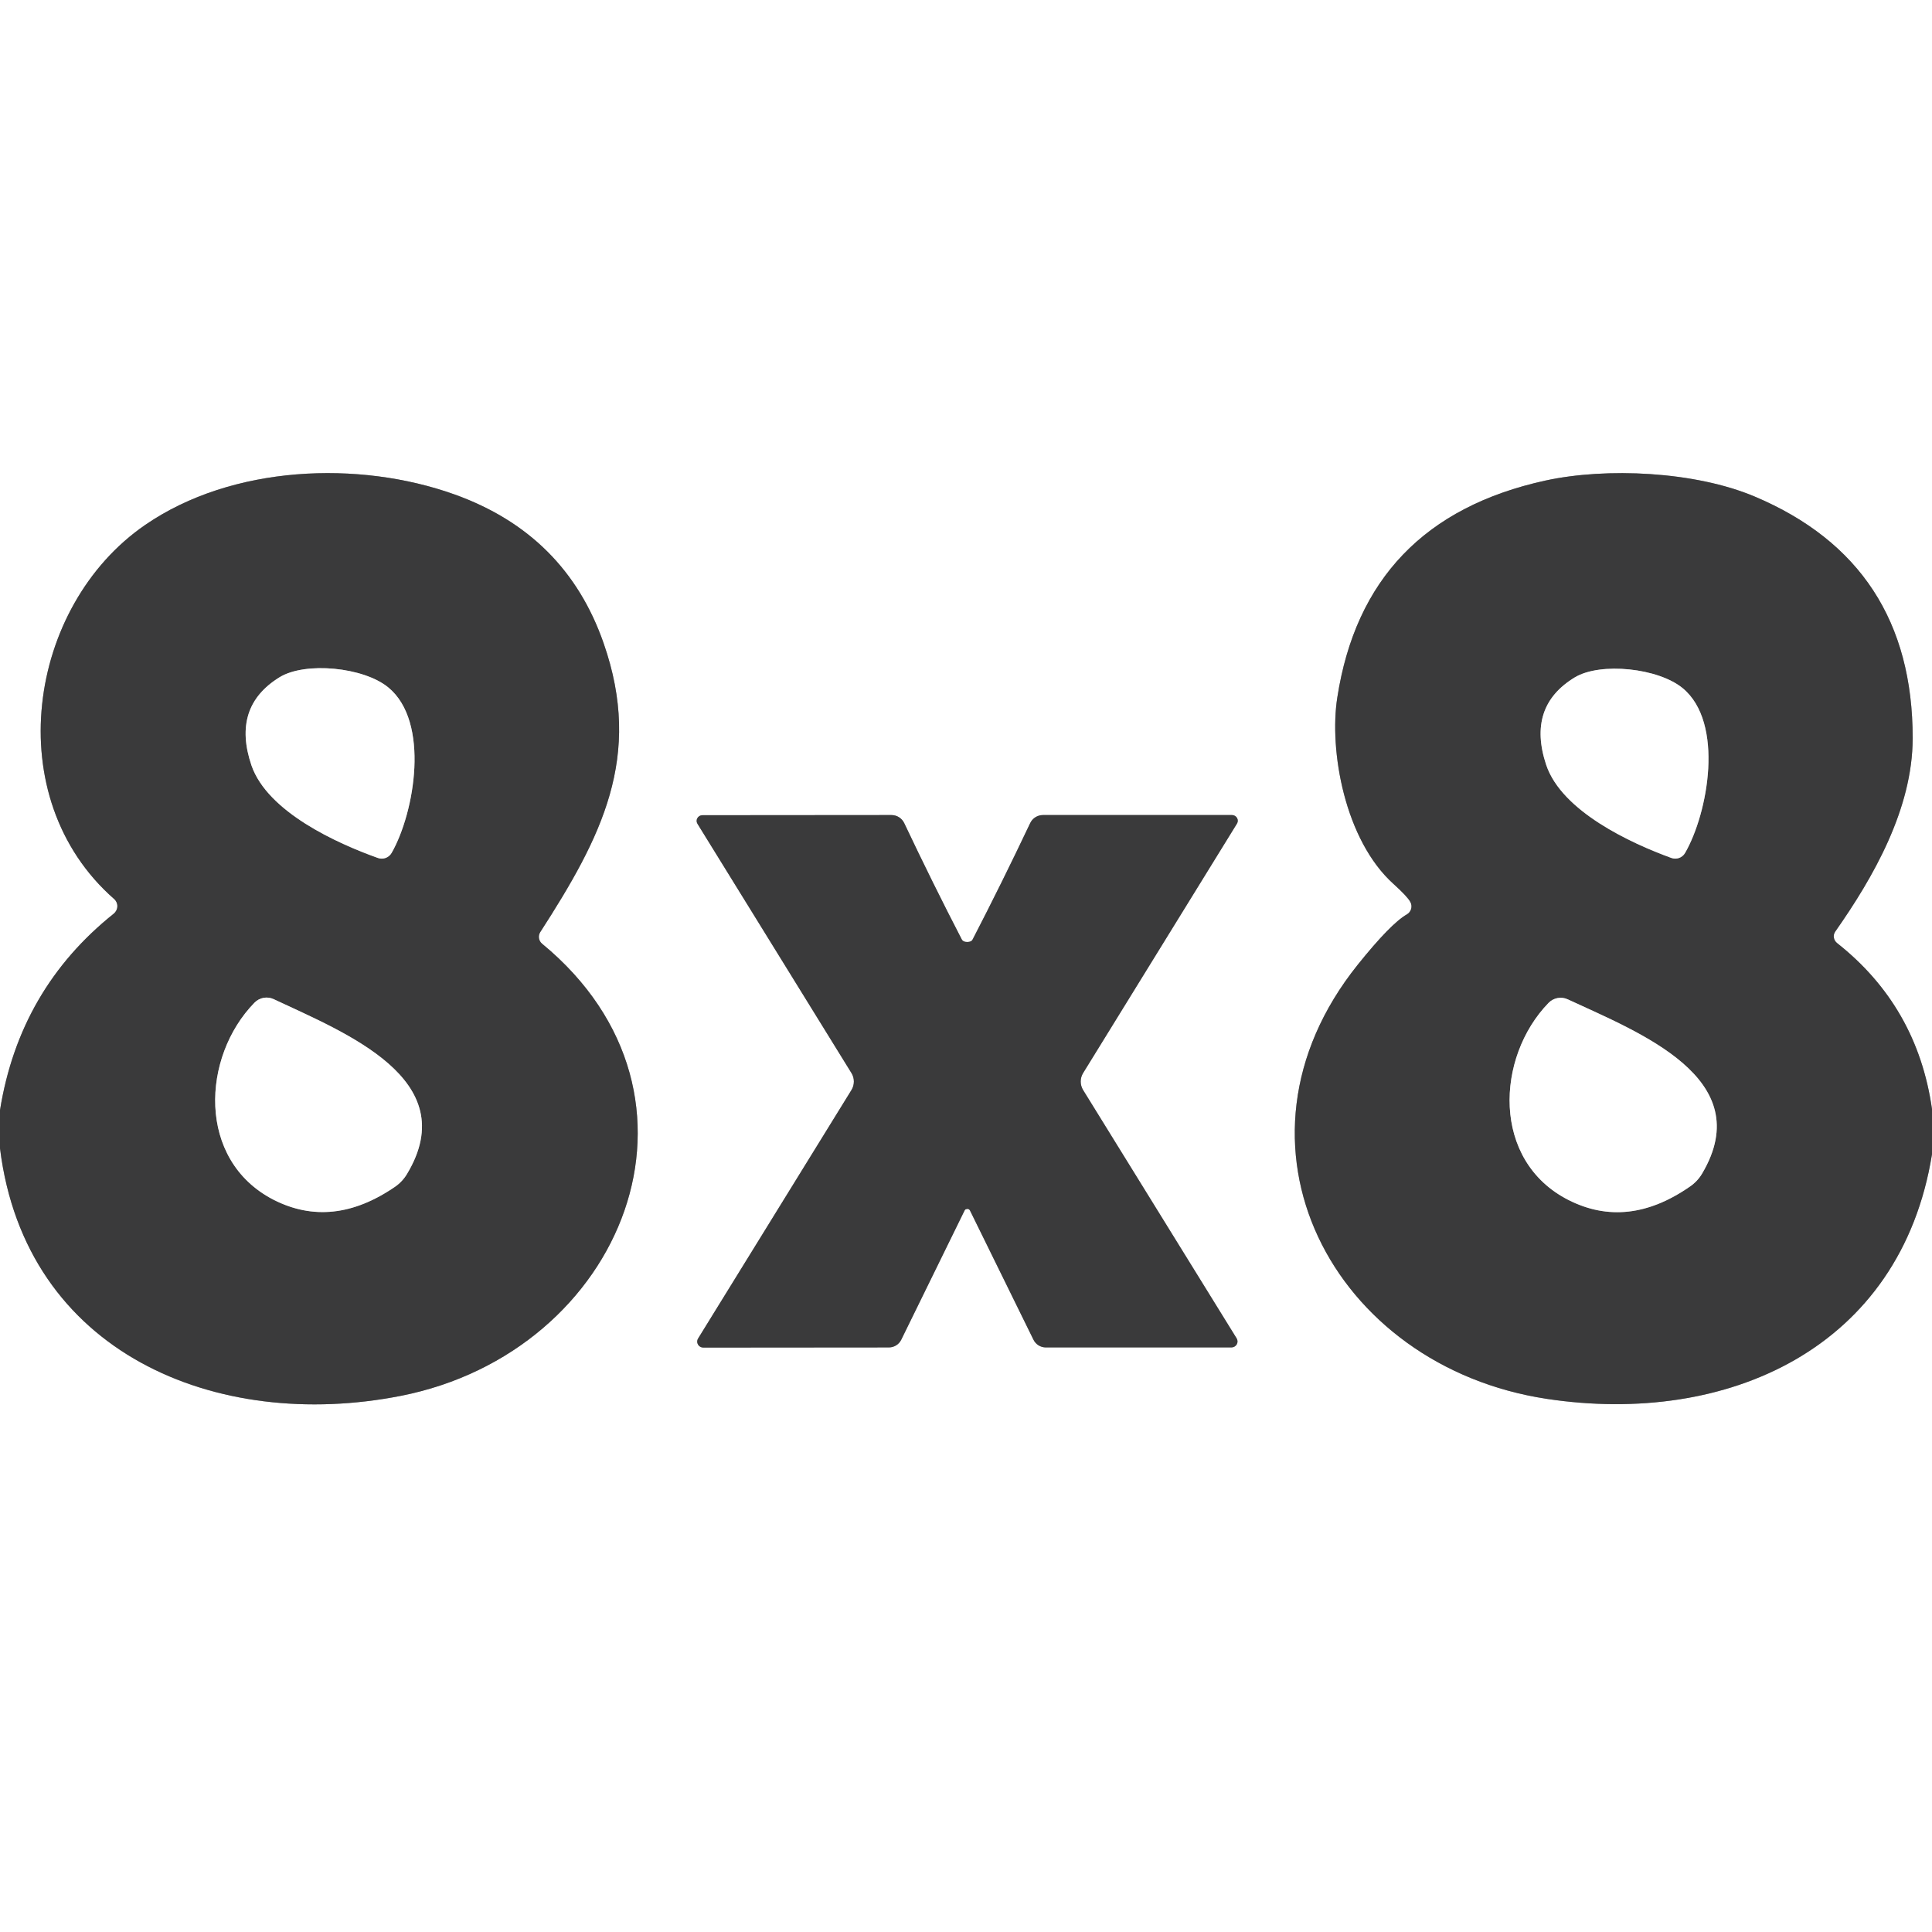
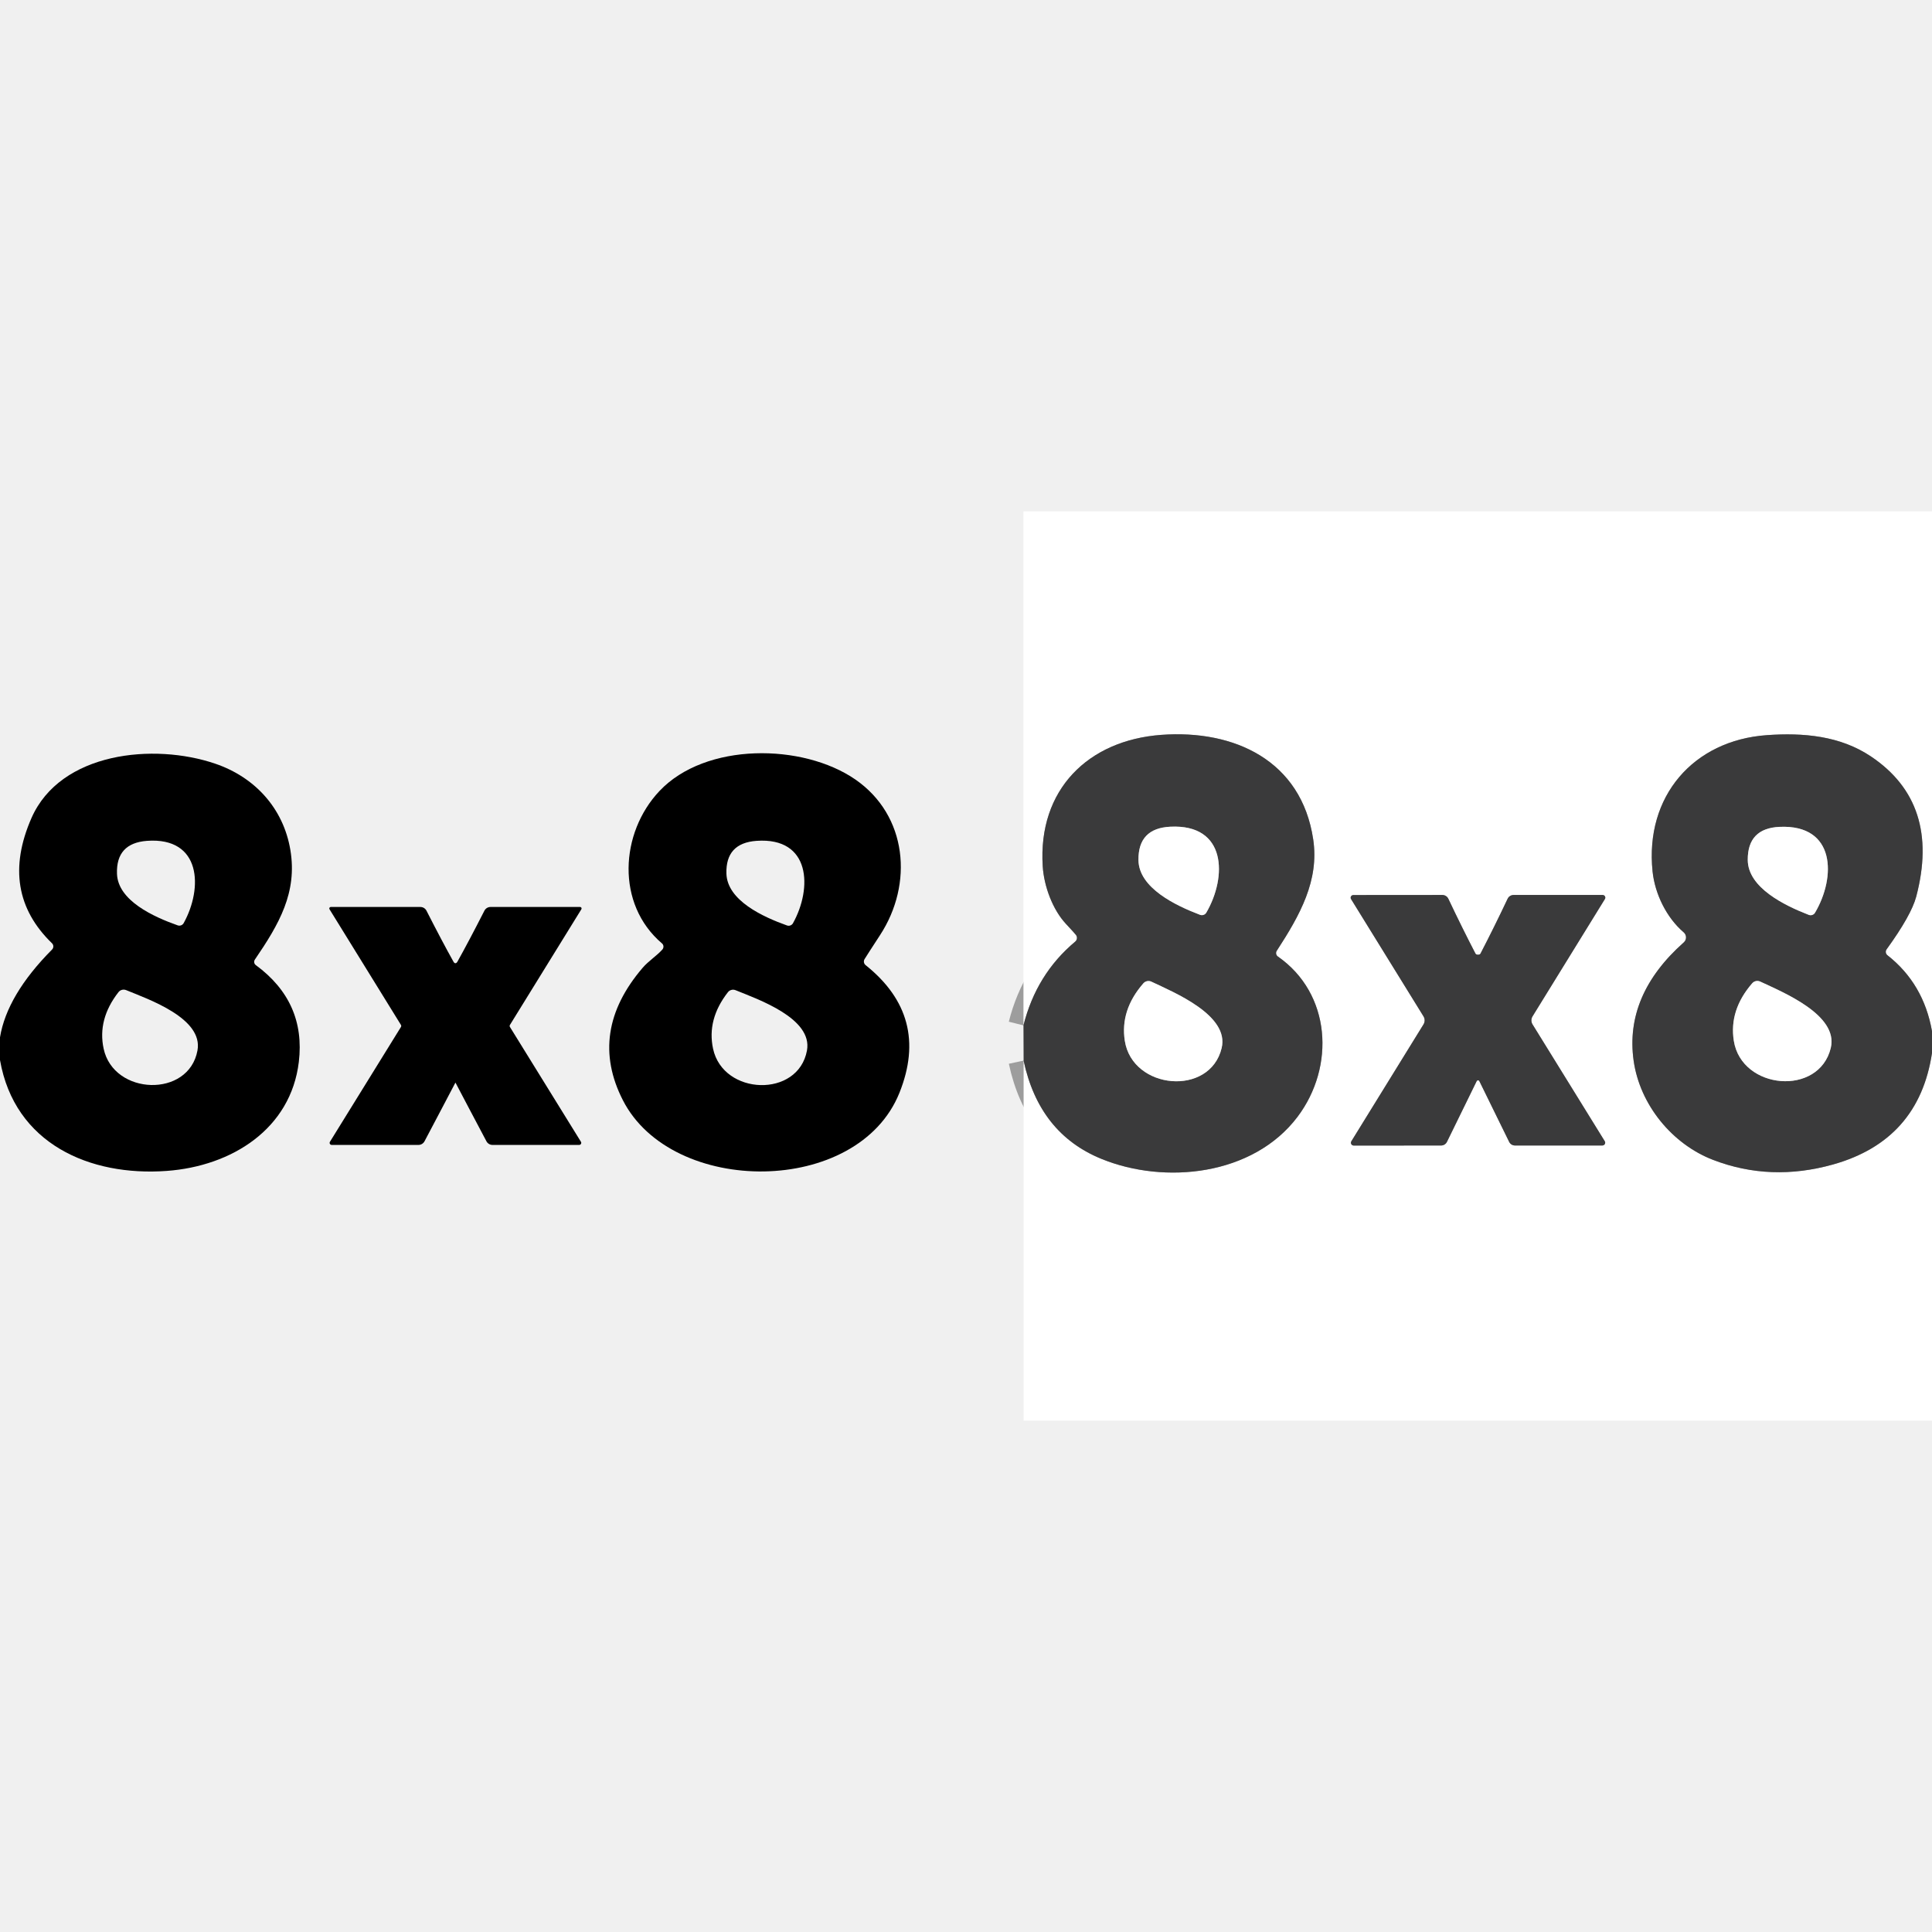
- <svg xmlns="http://www.w3.org/2000/svg" version="1.1" viewBox="0.00 0.00 128.00 128.00" width="128" height="128">
+ <svg xmlns="http://www.w3.org/2000/svg" version="1.1" viewBox="0.00 -72.00 272.00 272.00" width="128" height="128">
  <g stroke-width="2.00" fill="none" stroke-linecap="butt">
-     <path stroke="#9d9d9d" vector-effect="non-scaling-stroke" d="   M 128.00 73.48   Q 127.03 66.68 121.71 62.48   A 0.57 0.55 36.6 0 1 121.59 61.72   C 124.11 58.13 126.71 53.60 126.72 48.92   Q 126.73 37.33 116.26 32.90   C 112.28 31.22 106.42 30.96 102.38 31.84   Q 90.42 34.46 88.60 46.21   C 88.05 49.70 89.08 55.65 92.33 58.57   Q 93.25 59.40 93.44 59.76   A 0.61 0.61 0.0 0 1 93.21 60.58   Q 92.14 61.19 89.95 63.92   C 80.44 75.79 88.30 90.54 102.49 92.68   C 114.42 94.48 125.92 89.36 128.00 76.47" />
-     <path stroke="#9d9d9d" vector-effect="non-scaling-stroke" d="   M 0.00 76.08   C 1.68 89.66 14.34 94.88 26.55 92.48   C 41.30 89.58 48.20 72.64 35.91 62.52   A 0.59 0.59 0.0 0 1 35.79 61.76   C 39.84 55.48 42.62 50.14 39.99 42.61   Q 37.48 35.40 30.12 32.76   C 23.76 30.48 15.38 30.82 9.63 34.77   C 1.80 40.14 -0.09 52.85 7.56 59.56   A 0.64 0.63 -44.2 0 1 7.54 60.53   Q 1.29 65.52 0.00 73.55" />
-     <path stroke="#9d9d9d" vector-effect="non-scaling-stroke" d="   M 64.09 80.09   Q 64.11 80.09 64.17 80.11   A 0.19 0.11 76.0 0 1 64.27 80.21   L 68.47 88.76   A 0.91 0.91 0.0 0 0 69.29 89.27   L 81.59 89.27   A 0.40 0.39 -15.7 0 0 81.93 88.67   L 71.76 72.22   A 1.08 1.07 45.4 0 1 71.76 71.09   L 81.95 54.57   A 0.38 0.37 16.0 0 0 81.63 54.00   L 69.10 54.00   A 0.94 0.93 12.3 0 0 68.25 54.54   Q 66.36 58.53 64.44 62.24   Q 64.36 62.41 64.08 62.41   Q 63.81 62.41 63.72 62.24   Q 61.80 58.53 59.91 54.54   A 0.94 0.93 -12.3 0 0 59.06 54.00   L 46.53 54.01   A 0.38 0.37 -16.0 0 0 46.21 54.58   L 56.41 71.09   A 1.08 1.07 -45.4 0 1 56.41 72.22   L 46.25 88.68   A 0.40 0.39 15.7 0 0 46.59 89.28   L 58.89 89.27   A 0.91 0.91 0.0 0 0 59.71 88.76   L 63.90 80.21   A 0.19 0.11 -76.0 0 1 64.01 80.11   Q 64.06 80.09 64.09 80.09" />
-     <path stroke="#9d9d9d" vector-effect="non-scaling-stroke" d="   M 111.64 56.51   C 113.17 53.86 114.25 47.89 111.49 45.60   C 109.88 44.26 106.04 43.85 104.33 44.88   Q 101.15 46.81 102.44 50.68   C 103.48 53.76 108.06 55.87 110.73 56.84   A 0.75 0.75 0.0 0 0 111.64 56.51" />
-     <path stroke="#9d9d9d" vector-effect="non-scaling-stroke" d="   M 102.59 66.45   C 99.10 70.05 98.80 76.90 103.91 79.50   Q 107.83 81.49 111.98 78.60   A 2.73 2.68 -2.6 0 0 112.77 77.75   C 116.51 71.44 108.58 68.40 103.87 66.21   A 1.12 1.11 -55.2 0 0 102.59 66.45" />
-     <path stroke="#9d9d9d" vector-effect="non-scaling-stroke" d="   M 25.95 56.50   C 27.47 53.83 28.51 47.82 25.72 45.54   C 24.09 44.20 20.23 43.82 18.52 44.87   Q 15.34 46.83 16.66 50.71   C 17.73 53.80 22.34 55.88 25.03 56.84   A 0.76 0.75 -65.0 0 0 25.95 56.50" />
-     <path stroke="#9d9d9d" vector-effect="non-scaling-stroke" d="   M 16.86 66.43   C 13.36 70.01 13.02 76.85 18.11 79.48   Q 22.02 81.48 26.18 78.62   A 2.73 2.68 -2.3 0 0 26.97 77.77   C 30.74 71.49 22.83 68.41 18.14 66.20   A 1.12 1.11 -55.0 0 0 16.86 66.43" />
+     <path stroke="#9d9d9d" vector-effect="non-scaling-stroke" d="   M 272.00 73.18   Q 270.82 66.48 265.72 62.48   A 0.61 0.60 -52.7 0 1 265.61 61.65   Q 269.08 56.86 269.78 54.23   Q 273.24 41.10 263.41 34.50   C 259.07 31.59 253.89 31.13 248.74 31.50   C 238.42 32.23 231.56 40.09 232.66 50.69   C 232.99 53.85 234.62 57.19 237.04 59.26   A 0.94 0.93 44.4 0 1 237.06 60.67   Q 228.71 68.09 229.99 77.30   C 230.86 83.54 235.43 89.09 241.19 91.30   Q 249.28 94.41 258.08 91.94   Q 270.15 88.54 272.00 76.25" />
+     <path stroke="#9d9d9d" vector-effect="non-scaling-stroke" d="   M 144.11 77.32   Q 146.30 87.59 155.08 91.16   C 163.98 94.79 176.41 93.53 182.67 85.24   C 188.01 78.16 187.40 67.87 179.90 62.66   A 0.59 0.59 0.0 0 1 179.75 61.86   C 183.02 56.83 185.75 51.96 184.88 46.16   C 183.22 35.08 173.79 30.70 163.49 31.46   C 153.18 32.22 146.12 39.18 146.80 49.95   C 146.98 52.78 148.20 56.07 150.08 58.08   Q 151.33 59.42 151.49 59.64   A 0.68 0.68 0.0 0 1 151.37 60.57   Q 145.90 65.15 144.09 72.36" />
+     <path stroke="#9d9d9d" vector-effect="non-scaling-stroke" d="   M 208.09 80.09   Q 208.11 80.09 208.17 80.11   A 0.21 0.10 71.7 0 1 208.28 80.22   L 212.47 88.76   A 0.91 0.91 0.0 0 0 213.29 89.27   L 225.59 89.27   A 0.40 0.39 -15.7 0 0 225.93 88.67   L 215.76 72.22   A 1.08 1.07 45.4 0 1 215.76 71.09   L 225.95 54.57   A 0.38 0.37 16.0 0 0 225.63 54.00   L 213.10 54.00   A 0.94 0.93 12.3 0 0 212.25 54.54   Q 210.33 58.60 208.44 62.24   Q 208.36 62.41 208.08 62.41   Q 207.81 62.41 207.72 62.24   Q 205.83 58.60 203.91 54.54   A 0.94 0.93 -12.3 0 0 203.06 54.00   L 190.53 54.01   A 0.38 0.37 -16.0 0 0 190.21 54.58   L 200.41 71.09   A 1.08 1.07 -45.4 0 1 200.41 72.22   L 190.25 88.68   A 0.40 0.39 15.7 0 0 190.59 89.28   L 202.89 89.27   A 0.91 0.91 0.0 0 0 203.71 88.76   L 207.89 80.22   A 0.21 0.10 -71.8 0 1 208.01 80.11   Q 208.06 80.09 208.09 80.09" />
+     <path stroke="#9d9d9d" vector-effect="non-scaling-stroke" d="   M 169.83 56.49   C 172.77 51.45 172.70 43.99 164.76 44.39   Q 160.23 44.61 160.28 49.08   C 160.32 53.00 165.49 55.48 168.94 56.79   A 0.73 0.72 25.6 0 0 169.83 56.49" />
+     <path stroke="#9d9d9d" vector-effect="non-scaling-stroke" d="   M 160.97 66.44   Q 157.68 70.21 158.36 74.54   C 159.44 81.43 170.34 82.41 171.99 75.56   C 173.11 70.93 165.31 67.73 162.11 66.21   A 0.96 0.96 0.0 0 0 160.97 66.44" />
+     <path stroke="#9d9d9d" vector-effect="non-scaling-stroke" d="   M 255.53 56.50   C 258.49 51.50 258.47 44.06 250.55 44.41   Q 246.04 44.61 246.06 49.06   C 246.08 52.97 251.22 55.47 254.65 56.80   A 0.72 0.72 0.0 0 0 255.53 56.50" />
+     <path stroke="#9d9d9d" vector-effect="non-scaling-stroke" d="   M 246.69 66.43   Q 243.41 70.21 244.10 74.54   C 245.20 81.44 256.11 82.39 257.75 75.53   C 258.85 70.89 251.04 67.71 247.83 66.20   A 0.96 0.96 0.0 0 0 246.69 66.43" />
  </g>
-   <path fill="#ffffff" d="   M 128.00 0.00   L 128.00 73.48   Q 127.03 66.68 121.71 62.48   A 0.57 0.55 36.6 0 1 121.59 61.72   C 124.11 58.13 126.71 53.60 126.72 48.92   Q 126.73 37.33 116.26 32.90   C 112.28 31.22 106.42 30.96 102.38 31.84   Q 90.42 34.46 88.60 46.21   C 88.05 49.70 89.08 55.65 92.33 58.57   Q 93.25 59.40 93.44 59.76   A 0.61 0.61 0.0 0 1 93.21 60.58   Q 92.14 61.19 89.95 63.92   C 80.44 75.79 88.30 90.54 102.49 92.68   C 114.42 94.48 125.92 89.36 128.00 76.47   L 128.00 128.00   L 0.00 128.00   L 0.00 76.08   C 1.68 89.66 14.34 94.88 26.55 92.48   C 41.30 89.58 48.20 72.64 35.91 62.52   A 0.59 0.59 0.0 0 1 35.79 61.76   C 39.84 55.48 42.62 50.14 39.99 42.61   Q 37.48 35.40 30.12 32.76   C 23.76 30.48 15.38 30.82 9.63 34.77   C 1.80 40.14 -0.09 52.85 7.56 59.56   A 0.64 0.63 -44.2 0 1 7.54 60.53   Q 1.29 65.52 0.00 73.55   L 0.00 0.00   L 128.00 0.00   Z   M 64.09 80.09   Q 64.11 80.09 64.17 80.11   A 0.19 0.11 76.0 0 1 64.27 80.21   L 68.47 88.76   A 0.91 0.91 0.0 0 0 69.29 89.27   L 81.59 89.27   A 0.40 0.39 -15.7 0 0 81.93 88.67   L 71.76 72.22   A 1.08 1.07 45.4 0 1 71.76 71.09   L 81.95 54.57   A 0.38 0.37 16.0 0 0 81.63 54.00   L 69.10 54.00   A 0.94 0.93 12.3 0 0 68.25 54.54   Q 66.36 58.53 64.44 62.24   Q 64.36 62.41 64.08 62.41   Q 63.81 62.41 63.72 62.24   Q 61.80 58.53 59.91 54.54   A 0.94 0.93 -12.3 0 0 59.06 54.00   L 46.53 54.01   A 0.38 0.37 -16.0 0 0 46.21 54.58   L 56.41 71.09   A 1.08 1.07 -45.4 0 1 56.41 72.22   L 46.25 88.68   A 0.40 0.39 15.7 0 0 46.59 89.28   L 58.89 89.27   A 0.91 0.91 0.0 0 0 59.71 88.76   L 63.90 80.21   A 0.19 0.11 -76.0 0 1 64.01 80.11   Q 64.06 80.09 64.09 80.09   Z" />
-   <path fill="#3a3a3b" d="   M 128.00 73.48   L 128.00 76.47   C 125.92 89.36 114.42 94.48 102.49 92.68   C 88.30 90.54 80.44 75.79 89.95 63.92   Q 92.14 61.19 93.21 60.58   A 0.61 0.61 0.0 0 0 93.44 59.76   Q 93.25 59.40 92.33 58.57   C 89.08 55.65 88.05 49.70 88.60 46.21   Q 90.42 34.46 102.38 31.84   C 106.42 30.96 112.28 31.22 116.26 32.90   Q 126.73 37.33 126.72 48.92   C 126.71 53.60 124.11 58.13 121.59 61.72   A 0.57 0.55 36.6 0 0 121.71 62.48   Q 127.03 66.68 128.00 73.48   Z   M 111.64 56.51   C 113.17 53.86 114.25 47.89 111.49 45.60   C 109.88 44.26 106.04 43.85 104.33 44.88   Q 101.15 46.81 102.44 50.68   C 103.48 53.76 108.06 55.87 110.73 56.84   A 0.75 0.75 0.0 0 0 111.64 56.51   Z   M 102.59 66.45   C 99.10 70.05 98.80 76.90 103.91 79.50   Q 107.83 81.49 111.98 78.60   A 2.73 2.68 -2.6 0 0 112.77 77.75   C 116.51 71.44 108.58 68.40 103.87 66.21   A 1.12 1.11 -55.2 0 0 102.59 66.45   Z" />
-   <path fill="#3a3a3b" d="   M 0.00 76.08   L 0.00 73.55   Q 1.29 65.52 7.54 60.53   A 0.64 0.63 -44.2 0 0 7.56 59.56   C -0.09 52.85 1.80 40.14 9.63 34.77   C 15.38 30.82 23.76 30.48 30.12 32.76   Q 37.48 35.40 39.99 42.61   C 42.62 50.14 39.84 55.48 35.79 61.76   A 0.59 0.59 0.0 0 0 35.91 62.52   C 48.20 72.64 41.30 89.58 26.55 92.48   C 14.34 94.88 1.68 89.66 0.00 76.08   Z   M 25.95 56.50   C 27.47 53.83 28.51 47.82 25.72 45.54   C 24.09 44.20 20.23 43.82 18.52 44.87   Q 15.34 46.83 16.66 50.71   C 17.73 53.80 22.34 55.88 25.03 56.84   A 0.76 0.75 -65.0 0 0 25.95 56.50   Z   M 16.86 66.43   C 13.36 70.01 13.02 76.85 18.11 79.48   Q 22.02 81.48 26.18 78.62   A 2.73 2.68 -2.3 0 0 26.97 77.77   C 30.74 71.49 22.83 68.41 18.14 66.20   A 1.12 1.11 -55.0 0 0 16.86 66.43   Z" />
-   <path fill="#ffffff" d="   M 25.95 56.50   A 0.76 0.75 -65.0 0 1 25.03 56.84   C 22.34 55.88 17.73 53.80 16.66 50.71   Q 15.34 46.83 18.52 44.87   C 20.23 43.82 24.09 44.20 25.72 45.54   C 28.51 47.82 27.47 53.83 25.95 56.50   Z" />
-   <path fill="#ffffff" d="   M 110.73 56.84   C 108.06 55.87 103.48 53.76 102.44 50.68   Q 101.15 46.81 104.33 44.88   C 106.04 43.85 109.88 44.26 111.49 45.60   C 114.25 47.89 113.17 53.86 111.64 56.51   A 0.75 0.75 0.0 0 1 110.73 56.84   Z" />
-   <path fill="#3a3a3b" d="   M 64.08 62.41   Q 64.36 62.41 64.44 62.24   Q 66.36 58.53 68.25 54.54   A 0.94 0.93 12.3 0 1 69.10 54.00   L 81.63 54.00   A 0.38 0.37 16.0 0 1 81.95 54.57   L 71.76 71.09   A 1.08 1.07 45.4 0 0 71.76 72.22   L 81.93 88.67   A 0.40 0.39 -15.7 0 1 81.59 89.27   L 69.29 89.27   A 0.91 0.91 0.0 0 1 68.47 88.76   L 64.27 80.21   A 0.19 0.11 76.0 0 0 64.17 80.11   Q 64.11 80.09 64.09 80.09   Q 64.06 80.09 64.01 80.11   A 0.19 0.11 -76.0 0 0 63.90 80.21   L 59.71 88.76   A 0.91 0.91 0.0 0 1 58.89 89.27   L 46.59 89.28   A 0.40 0.39 15.7 0 1 46.25 88.68   L 56.41 72.22   A 1.08 1.07 -45.4 0 0 56.41 71.09   L 46.21 54.58   A 0.38 0.37 -16.0 0 1 46.53 54.01   L 59.06 54.00   A 0.94 0.93 -12.3 0 1 59.91 54.54   Q 61.80 58.53 63.72 62.24   Q 63.81 62.41 64.08 62.41   Z" />
-   <path fill="#ffffff" d="   M 16.86 66.43   A 1.12 1.11 -55.0 0 1 18.14 66.20   C 22.83 68.41 30.74 71.49 26.97 77.77   A 2.73 2.68 -2.3 0 1 26.18 78.62   Q 22.02 81.48 18.11 79.48   C 13.02 76.85 13.36 70.01 16.86 66.43   Z" />
-   <path fill="#ffffff" d="   M 103.87 66.21   C 108.58 68.40 116.51 71.44 112.77 77.75   A 2.73 2.68 -2.6 0 1 111.98 78.60   Q 107.83 81.49 103.91 79.50   C 98.80 76.90 99.10 70.05 102.59 66.45   A 1.12 1.11 -55.2 0 1 103.87 66.21   Z" />
+   <path fill="#ffffff" d="   M 272.00 0.00   L 272.00 73.18   Q 270.82 66.48 265.72 62.48   A 0.61 0.60 -52.7 0 1 265.61 61.65   Q 269.08 56.86 269.78 54.23   Q 273.24 41.10 263.41 34.50   C 259.07 31.59 253.89 31.13 248.74 31.50   C 238.42 32.23 231.56 40.09 232.66 50.69   C 232.99 53.85 234.62 57.19 237.04 59.26   A 0.94 0.93 44.4 0 1 237.06 60.67   Q 228.71 68.09 229.99 77.30   C 230.86 83.54 235.43 89.09 241.19 91.30   Q 249.28 94.41 258.08 91.94   Q 270.15 88.54 272.00 76.25   L 272.00 128.00   L 144.11 128.00   L 144.11 77.32   Q 146.30 87.59 155.08 91.16   C 163.98 94.79 176.41 93.53 182.67 85.24   C 188.01 78.16 187.40 67.87 179.90 62.66   A 0.59 0.59 0.0 0 1 179.75 61.86   C 183.02 56.83 185.75 51.96 184.88 46.16   C 183.22 35.08 173.79 30.70 163.49 31.46   C 153.18 32.22 146.12 39.18 146.80 49.95   C 146.98 52.78 148.20 56.07 150.08 58.08   Q 151.33 59.42 151.49 59.64   A 0.68 0.68 0.0 0 1 151.37 60.57   Q 145.90 65.15 144.09 72.36   L 144.09 0.00   L 272.00 0.00   Z   M 208.09 80.09   Q 208.11 80.09 208.17 80.11   A 0.21 0.10 71.7 0 1 208.28 80.22   L 212.47 88.76   A 0.91 0.91 0.0 0 0 213.29 89.27   L 225.59 89.27   A 0.40 0.39 -15.7 0 0 225.93 88.67   L 215.76 72.22   A 1.08 1.07 45.4 0 1 215.76 71.09   L 225.95 54.57   A 0.38 0.37 16.0 0 0 225.63 54.00   L 213.10 54.00   A 0.94 0.93 12.3 0 0 212.25 54.54   Q 210.33 58.60 208.44 62.24   Q 208.36 62.41 208.08 62.41   Q 207.81 62.41 207.72 62.24   Q 205.83 58.60 203.91 54.54   A 0.94 0.93 -12.3 0 0 203.06 54.00   L 190.53 54.01   A 0.38 0.37 -16.0 0 0 190.21 54.58   L 200.41 71.09   A 1.08 1.07 -45.4 0 1 200.41 72.22   L 190.25 88.68   A 0.40 0.39 15.7 0 0 190.59 89.28   L 202.89 89.27   A 0.91 0.91 0.0 0 0 203.71 88.76   L 207.89 80.22   A 0.21 0.10 -71.8 0 1 208.01 80.11   Q 208.06 80.09 208.09 80.09   Z" />
+   <path fill="#3a3a3b" d="   M 144.11 77.32   L 144.09 72.36   Q 145.90 65.15 151.37 60.57   A 0.68 0.68 0.0 0 0 151.49 59.64   Q 151.33 59.42 150.08 58.08   C 148.20 56.07 146.98 52.78 146.80 49.95   C 146.12 39.18 153.18 32.22 163.49 31.46   C 173.79 30.70 183.22 35.08 184.88 46.16   C 185.75 51.96 183.02 56.83 179.75 61.86   A 0.59 0.59 0.0 0 0 179.90 62.66   C 187.40 67.87 188.01 78.16 182.67 85.24   C 176.41 93.53 163.98 94.79 155.08 91.16   Q 146.30 87.59 144.11 77.32   Z   M 169.83 56.49   C 172.77 51.45 172.70 43.99 164.76 44.39   Q 160.23 44.61 160.28 49.08   C 160.32 53.00 165.49 55.48 168.94 56.79   A 0.73 0.72 25.6 0 0 169.83 56.49   Z   M 160.97 66.44   Q 157.68 70.21 158.36 74.54   C 159.44 81.43 170.34 82.41 171.99 75.56   C 173.11 70.93 165.31 67.73 162.11 66.21   A 0.96 0.96 0.0 0 0 160.97 66.44   Z" />
+   <path fill="#3a3a3b" d="   M 272.00 73.18   L 272.00 76.25   Q 270.15 88.54 258.08 91.94   Q 249.28 94.41 241.19 91.30   C 235.43 89.09 230.86 83.54 229.99 77.30   Q 228.71 68.09 237.06 60.67   A 0.94 0.93 44.4 0 0 237.04 59.26   C 234.62 57.19 232.99 53.85 232.66 50.69   C 231.56 40.09 238.42 32.23 248.74 31.50   C 253.89 31.13 259.07 31.59 263.41 34.50   Q 273.24 41.10 269.78 54.23   Q 269.08 56.86 265.61 61.65   A 0.61 0.60 -52.7 0 0 265.72 62.48   Q 270.82 66.48 272.00 73.18   Z   M 255.53 56.50   C 258.49 51.50 258.47 44.06 250.55 44.41   Q 246.04 44.61 246.06 49.06   C 246.08 52.97 251.22 55.47 254.65 56.80   A 0.72 0.72 0.0 0 0 255.53 56.50   Z   M 246.69 66.43   Q 243.41 70.21 244.10 74.54   C 245.20 81.44 256.11 82.39 257.75 75.53   C 258.85 70.89 251.04 67.71 247.83 66.20   A 0.96 0.96 0.0 0 0 246.69 66.43   Z" />
+   <path fill="#000000" d="   M 0.00 77.24   L 0.00 74.04   Q 0.98 68.08 7.33 61.68   A 0.62 0.62 0.0 0 0 7.32 60.80   Q -0.13 53.58 4.43 43.17   C 8.51 33.88 21.66 32.56 30.31 35.52   C 35.86 37.41 39.90 41.78 40.88 47.67   C 41.88 53.67 39.28 58.12 35.88 63.10   A 0.57 0.56 -54.8 0 0 36.01 63.87   Q 43.08 69.06 42.07 77.51   C 40.94 86.93 32.65 92.18 23.47 92.85   C 12.65 93.64 2.06 89.04 0.00 77.24   Z   M 25.86 57.96   C 28.59 53.03 28.36 45.82 20.69 46.38   Q 16.32 46.71 16.47 51.02   C 16.60 54.81 21.65 57.09 25.02 58.28   A 0.70 0.70 0.0 0 0 25.86 57.96   Z   M 16.68 67.68   Q 13.70 71.50 14.59 75.64   C 16.00 82.23 26.57 82.60 27.80 75.90   C 28.64 71.37 20.94 68.70 17.77 67.40   A 0.93 0.92 30.3 0 0 16.68 67.68   Z" />
+   <path fill="#000000" d="   M 121.87 63.88   Q 130.93 71.12 126.63 81.85   C 120.77 96.45 94.60 96.43 87.69 82.89   Q 82.77 73.26 90.47 64.26   C 91.28 63.31 92.52 62.52 93.26 61.67   A 0.61 0.60 -49.4 0 0 93.20 60.82   C 86.69 55.28 87.29 45.26 92.83 39.38   C 99.32 32.48 113.03 32.64 120.42 37.74   C 127.76 42.81 128.62 52.45 123.88 59.68   Q 122.08 62.44 121.72 63.03   A 0.65 0.65 0.0 0 0 121.87 63.88   Z   M 111.64 57.98   C 114.38 53.06 114.17 45.84 106.51 46.38   Q 102.14 46.69 102.27 51.00   C 102.39 54.79 107.43 57.09 110.79 58.29   A 0.70 0.70 0.0 0 0 111.64 57.98   Z   M 102.48 67.69   Q 99.50 71.51 100.39 75.65   C 101.81 82.25 112.38 82.61 113.61 75.90   C 114.44 71.37 106.74 68.70 103.57 67.41   A 0.93 0.92 30.3 0 0 102.48 67.69   Z" />
+   <path fill="#ffffff" d="   M 169.83 56.49   A 0.73 0.72 25.6 0 1 168.94 56.79   C 165.49 55.48 160.32 53.00 160.28 49.08   Q 160.23 44.61 164.76 44.39   C 172.70 43.99 172.77 51.45 169.83 56.49   Z" />
+   <path fill="#ffffff" d="   M 254.65 56.80   C 251.22 55.47 246.08 52.97 246.06 49.06   Q 246.04 44.61 250.55 44.41   C 258.47 44.06 258.49 51.50 255.53 56.50   A 0.72 0.72 0.0 0 1 254.65 56.80   Z" />
+   <path fill="#3a3a3b" d="   M 208.08 62.41   Q 208.36 62.41 208.44 62.24   Q 210.33 58.60 212.25 54.54   A 0.94 0.93 12.3 0 1 213.10 54.00   L 225.63 54.00   A 0.38 0.37 16.0 0 1 225.95 54.57   L 215.76 71.09   A 1.08 1.07 45.4 0 0 215.76 72.22   L 225.93 88.67   A 0.40 0.39 -15.7 0 1 225.59 89.27   L 213.29 89.27   A 0.91 0.91 0.0 0 1 212.47 88.76   L 208.28 80.22   A 0.21 0.10 71.7 0 0 208.17 80.11   Q 208.11 80.09 208.09 80.09   Q 208.06 80.09 208.01 80.11   A 0.21 0.10 -71.8 0 0 207.89 80.22   L 203.71 88.76   A 0.91 0.91 0.0 0 1 202.89 89.27   L 190.59 89.28   A 0.40 0.39 15.7 0 1 190.25 88.68   L 200.41 72.22   A 1.08 1.07 -45.4 0 0 200.41 71.09   L 190.21 54.58   A 0.38 0.37 -16.0 0 1 190.53 54.01   L 203.06 54.00   A 0.94 0.93 -12.3 0 1 203.91 54.54   Q 205.83 58.60 207.72 62.24   Q 207.81 62.41 208.08 62.41   Z" />
+   <path fill="#000000" d="   M 64.12 63.61   Q 64.27 63.61 64.40 63.39   Q 65.95 60.62 68.20 56.21   A 0.97 0.96 13.6 0 1 69.06 55.69   L 81.67 55.69   A 0.21 0.21 0.0 0 1 81.85 56.01   L 71.79 72.30   A 0.28 0.28 0.0 0 0 71.79 72.58   L 81.79 88.75   A 0.29 0.29 0.0 0 1 81.54 89.19   L 69.33 89.19   A 0.97 0.96 75.6 0 1 68.49 88.69   C 67.78 87.39 64.13 80.41 64.12 80.41   C 64.11 80.41 60.46 87.40 59.76 88.69   A 0.97 0.96 -75.6 0 1 58.91 89.19   L 46.70 89.19   A 0.29 0.29 0.0 0 1 46.45 88.75   L 56.45 72.58   A 0.28 0.28 0.0 0 0 56.45 72.30   L 46.39 56.01   A 0.21 0.21 0.0 0 1 46.57 55.69   L 59.18 55.69   A 0.97 0.96 -13.6 0 1 60.04 56.21   Q 62.29 60.62 63.84 63.39   Q 63.96 63.61 64.12 63.61   Z" />
+   <path fill="#ffffff" d="   M 162.11 66.21   C 165.31 67.73 173.11 70.93 171.99 75.56   C 170.34 82.41 159.44 81.43 158.36 74.54   Q 157.68 70.21 160.97 66.44   A 0.96 0.96 0.0 0 1 162.11 66.21   Z" />
+   <path fill="#ffffff" d="   M 246.69 66.43   A 0.96 0.96 0.0 0 1 247.83 66.20   C 251.04 67.71 258.85 70.89 257.75 75.53   C 256.11 82.39 245.20 81.44 244.10 74.54   Q 243.41 70.21 246.69 66.43   Z" />
</svg>
